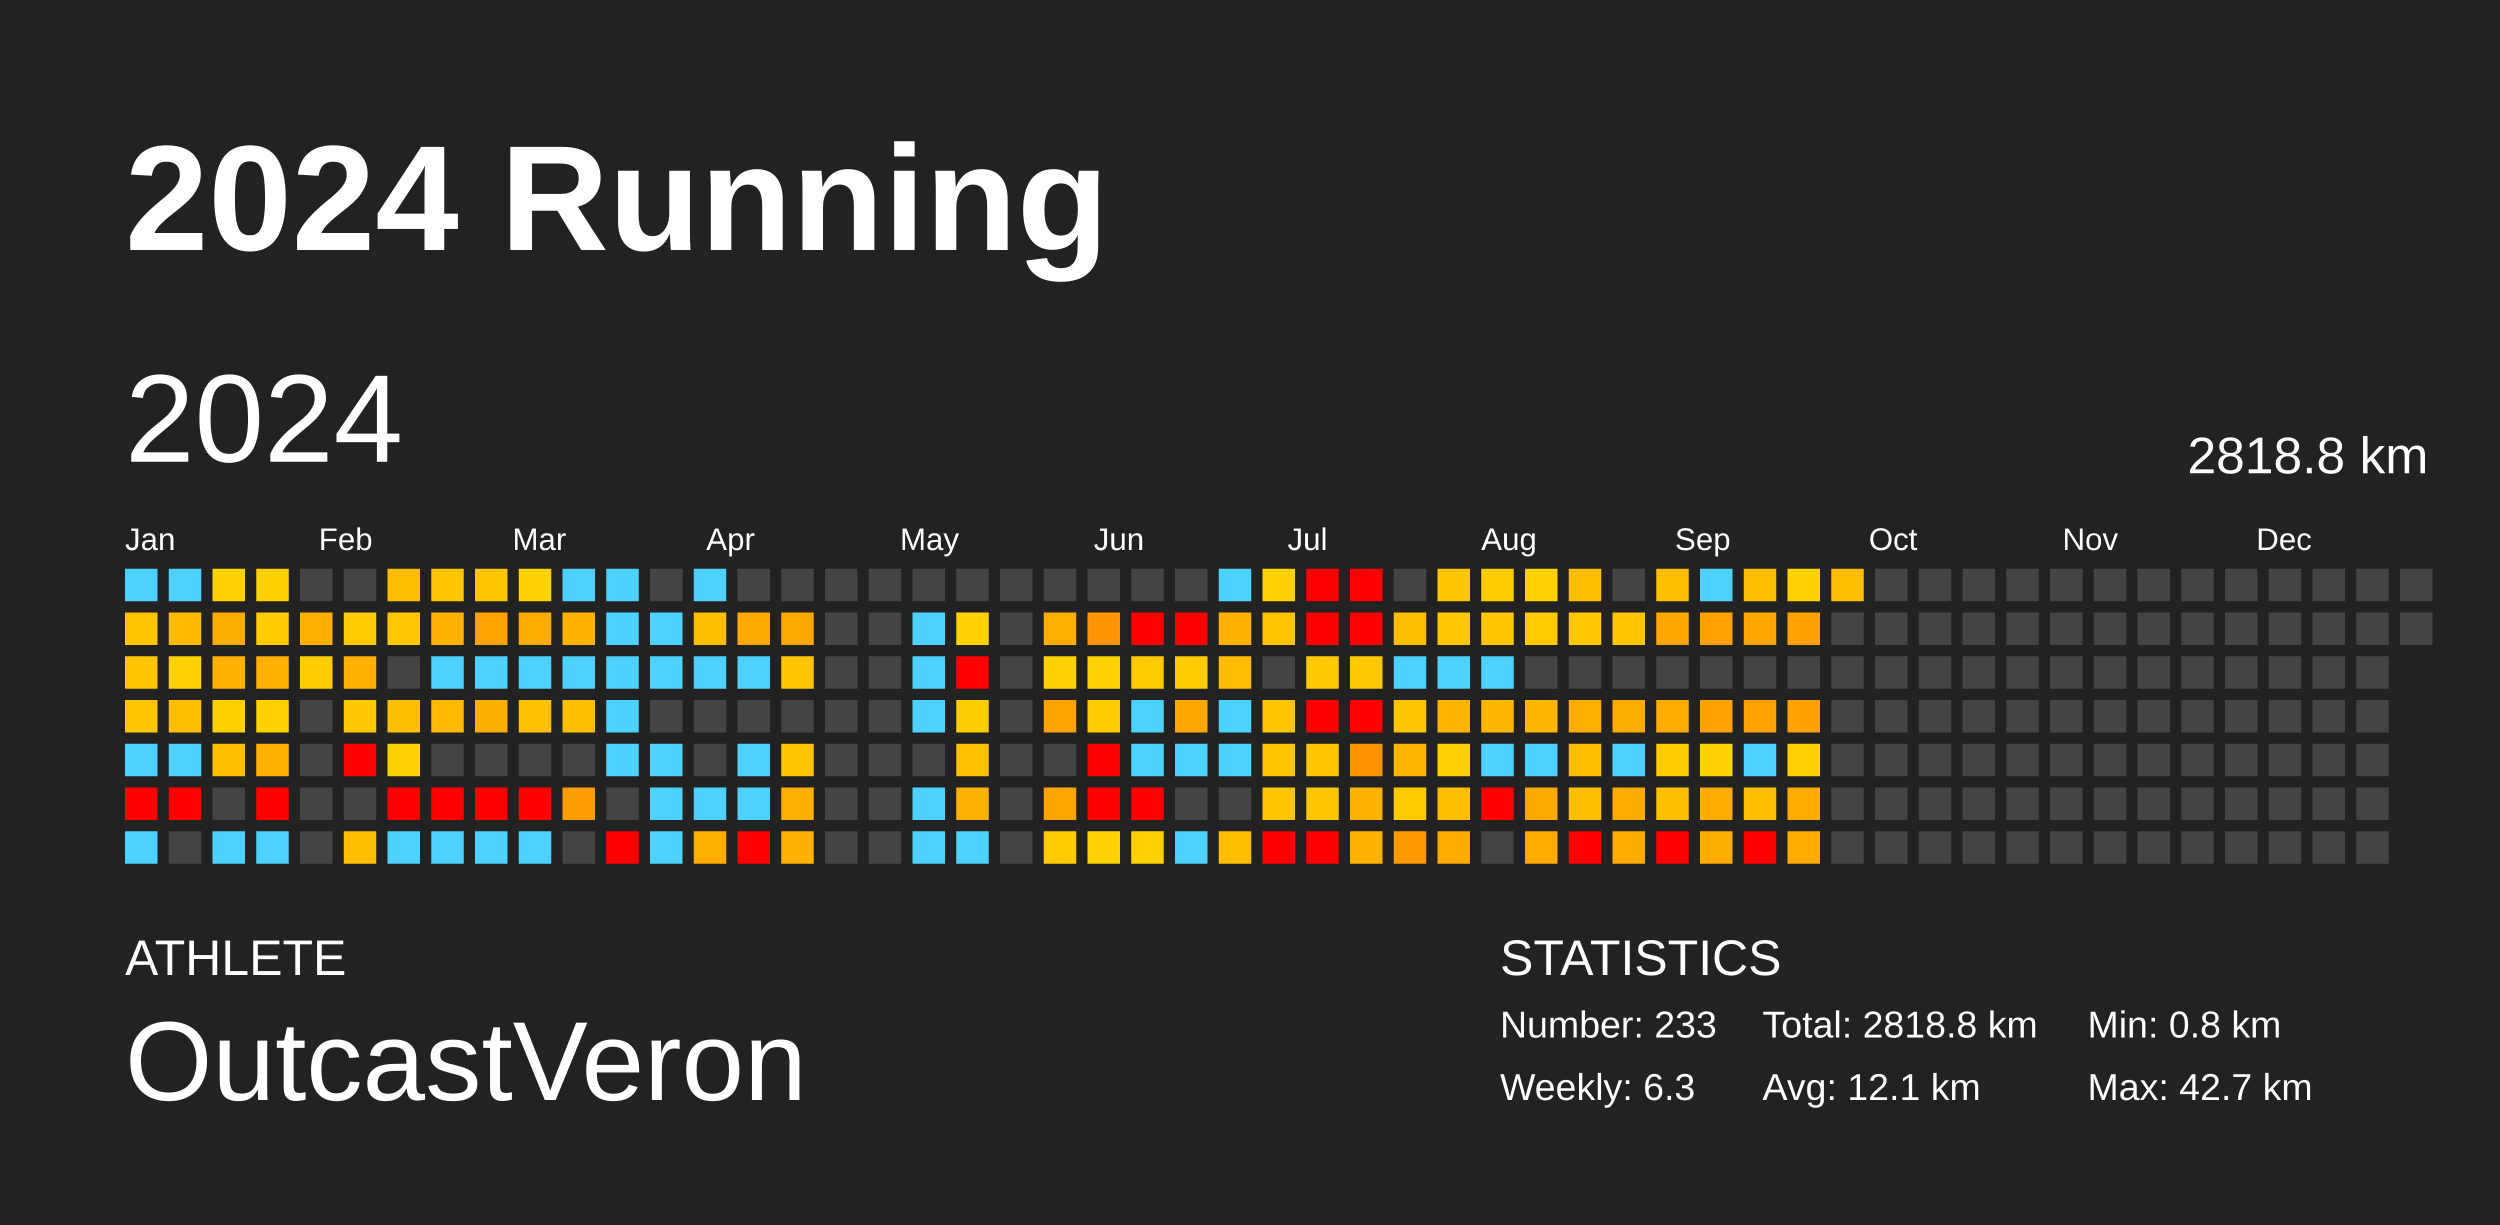
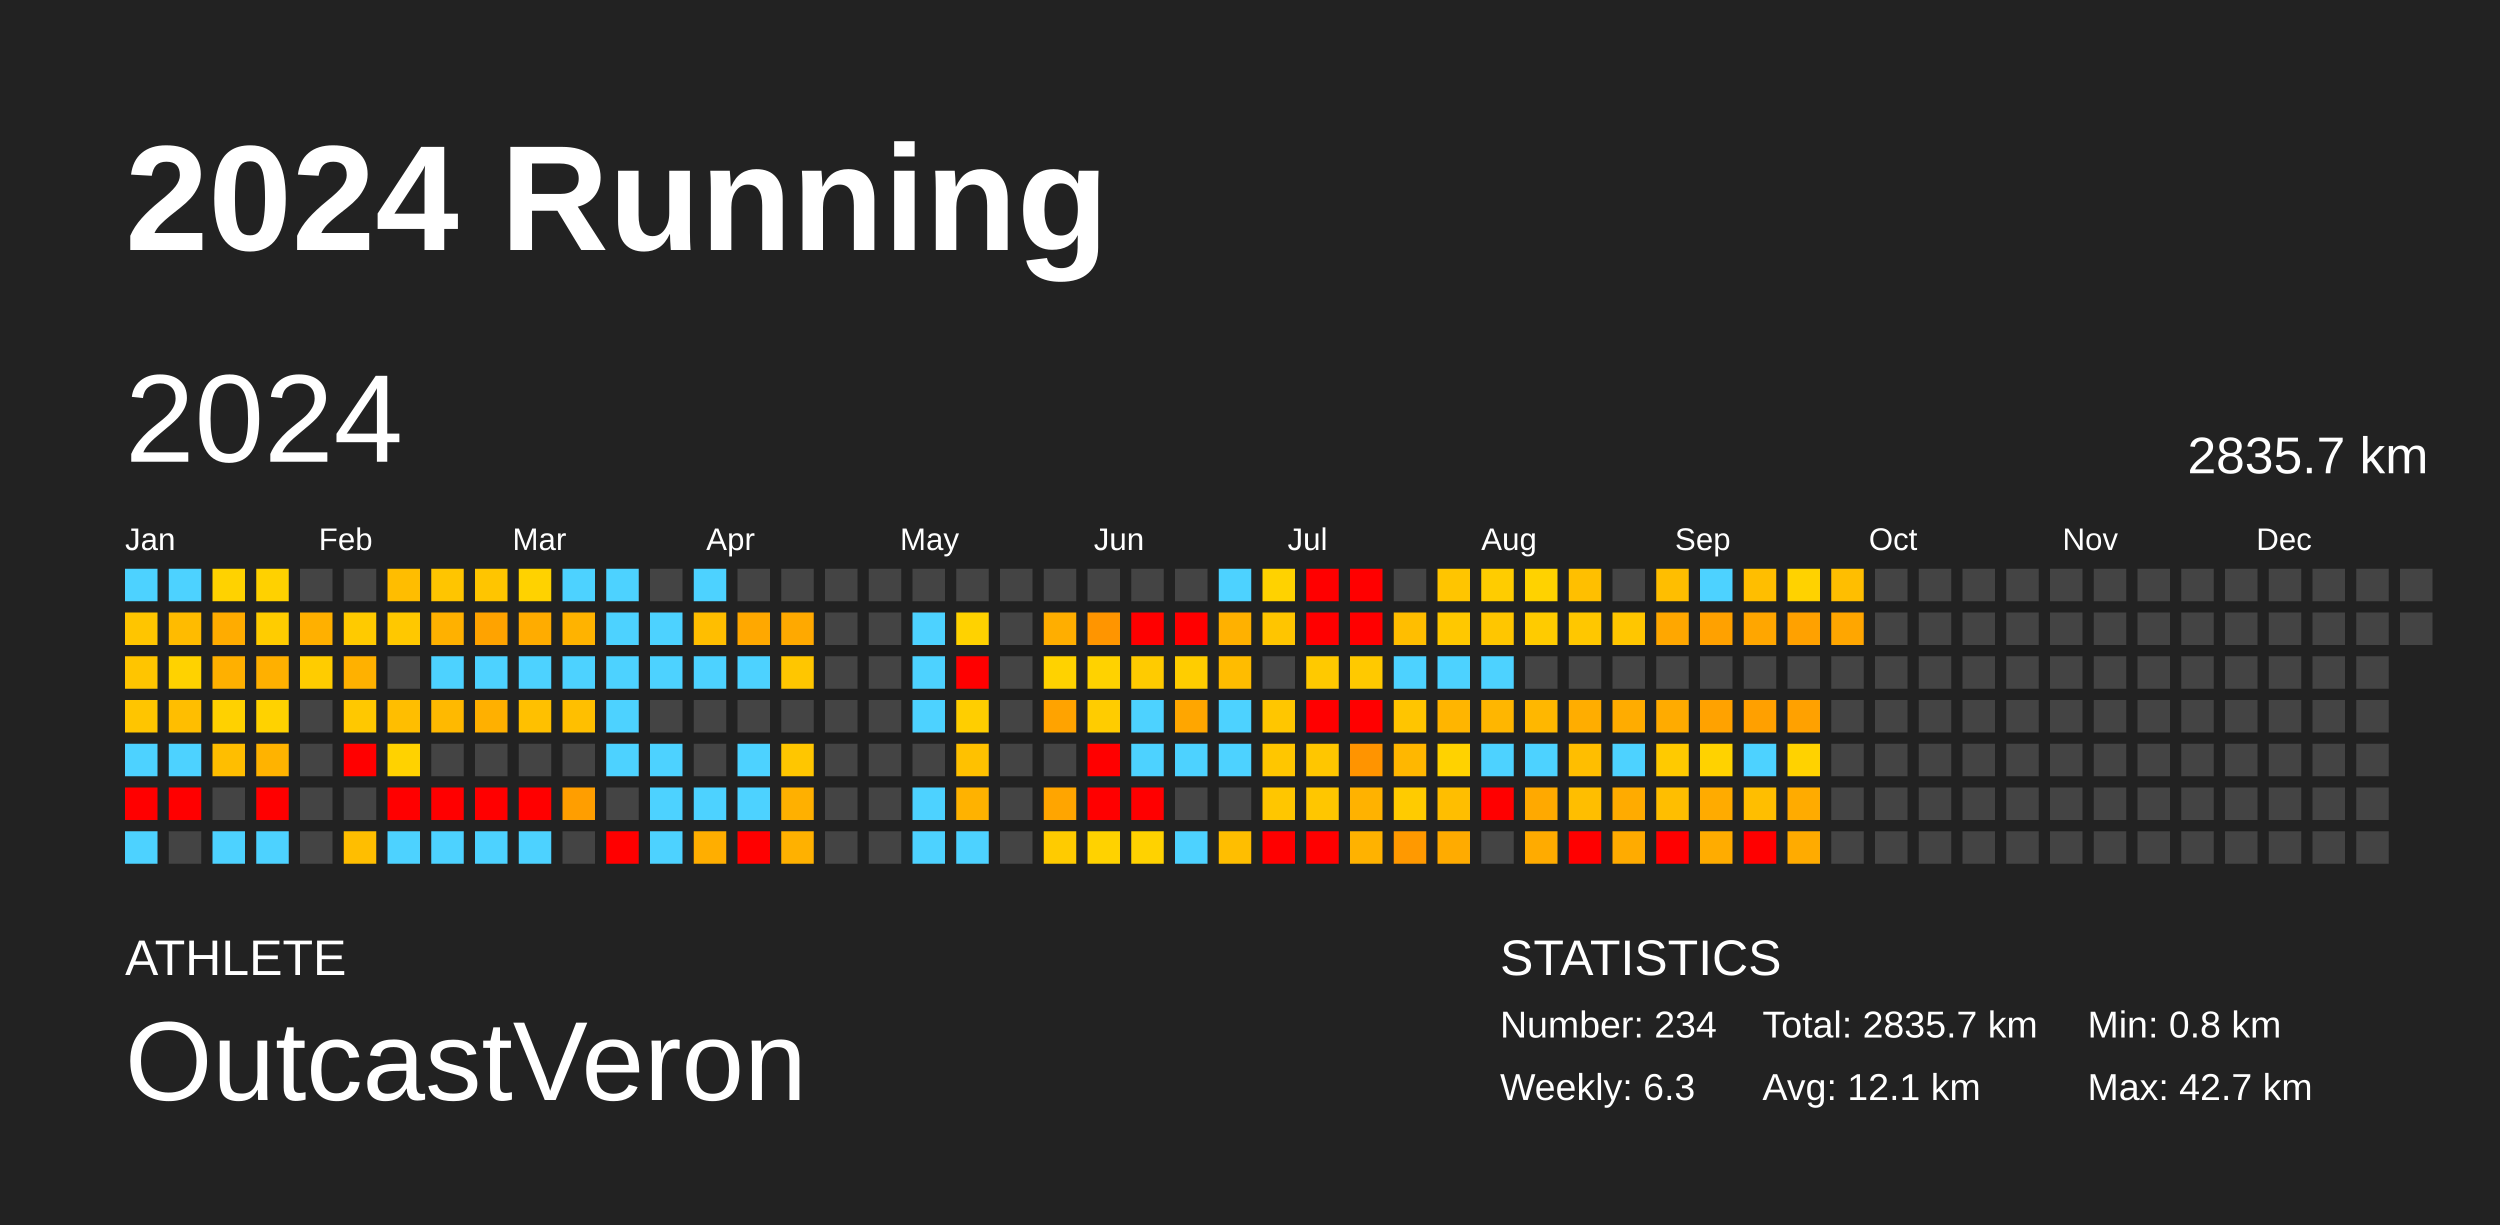
<svg xmlns="http://www.w3.org/2000/svg" baseProfile="full" height="98mm" version="1.1" viewBox="0,0,200,98" width="200mm">
  <defs />
  <rect fill="#222222" height="98" width="200" x="0" y="0" />
  <text fill="#FFFFFF" style="font-size:12px; font-family:Arial; font-weight:bold;" x="10" y="20">2024 Running</text>
  <text fill="#FFFFFF" style="font-size:4px; font-family:Arial" x="10" y="78">ATHLETE</text>
  <text fill="#FFFFFF" style="font-size:9px; font-family:Arial" x="10" y="88">OutcastVeron</text>
  <text fill="#FFFFFF" style="font-size:4px; font-family:Arial" x="120" y="78">STATISTICS</text>
-   <text fill="#FFFFFF" style="font-size:3px; font-family:Arial" x="120" y="83">Number: 233</text>
+   <text fill="#FFFFFF" style="font-size:3px; font-family:Arial" x="120" y="83">Number: 234</text>
  <text fill="#FFFFFF" style="font-size:3px; font-family:Arial" x="120" y="88">Weekly: 6.3</text>
-   <text fill="#FFFFFF" style="font-size:3px; font-family:Arial" x="141" y="83">Total: 2818.8 km</text>
+   <text fill="#FFFFFF" style="font-size:3px; font-family:Arial" x="141" y="83">Total: 2835.7 km</text>
  <text fill="#FFFFFF" style="font-size:3px; font-family:Arial" x="141" y="88">Avg: 12.1 km</text>
  <text fill="#FFFFFF" style="font-size:3px; font-family:Arial" x="167" y="83">Min: 0.8 km</text>
  <text fill="#FFFFFF" style="font-size:3px; font-family:Arial" x="167" y="88">Max: 42.7 km</text>
  <text dominant-baseline="hanging" fill="#FFFFFF" style="font-size:10.0px; font-family:Arial;" x="10" y="30">2024</text>
-   <text dominant-baseline="hanging" fill="#FFFFFF" style="font-size:4.125px; font-family:Arial;" x="175" y="35">2818.8 km</text>
+   <text dominant-baseline="hanging" fill="#FFFFFF" style="font-size:4.125px; font-family:Arial;" x="175" y="35">2835.7 km</text>
  <text fill="#FFFFFF" style="font-size:2.5px; font-family:Arial" x="10.0" y="44">Jan</text>
  <text fill="#FFFFFF" style="font-size:2.5px; font-family:Arial" x="25.5" y="44">Feb</text>
  <text fill="#FFFFFF" style="font-size:2.5px; font-family:Arial" x="41.0" y="44">Mar</text>
  <text fill="#FFFFFF" style="font-size:2.5px; font-family:Arial" x="56.5" y="44">Apr</text>
  <text fill="#FFFFFF" style="font-size:2.5px; font-family:Arial" x="72.0" y="44">May</text>
  <text fill="#FFFFFF" style="font-size:2.5px; font-family:Arial" x="87.5" y="44">Jun</text>
  <text fill="#FFFFFF" style="font-size:2.5px; font-family:Arial" x="103.0" y="44">Jul</text>
  <text fill="#FFFFFF" style="font-size:2.5px; font-family:Arial" x="118.5" y="44">Aug</text>
  <text fill="#FFFFFF" style="font-size:2.5px; font-family:Arial" x="134.0" y="44">Sep</text>
  <text fill="#FFFFFF" style="font-size:2.5px; font-family:Arial" x="149.5" y="44">Oct</text>
  <text fill="#FFFFFF" style="font-size:2.5px; font-family:Arial" x="165.0" y="44">Nov</text>
  <text fill="#FFFFFF" style="font-size:2.5px; font-family:Arial" x="180.5" y="44">Dec</text>
  <rect fill="#4dd2ff" height="2.6" width="2.6" x="10.0" y="45.5" />
  <rect fill="#ffc500" height="2.6" width="2.6" x="10.0" y="49.0" />
  <rect fill="#ffc500" height="2.6" width="2.6" x="10.0" y="52.5" />
  <rect fill="#ffc500" height="2.6" width="2.6" x="10.0" y="56.0" />
  <rect fill="#4dd2ff" height="2.6" width="2.6" x="10.0" y="59.5" />
  <rect fill="red" height="2.6" width="2.6" x="10.0" y="63.0" />
  <rect fill="#4dd2ff" height="2.6" width="2.6" x="10.0" y="66.5" />
  <rect fill="#4dd2ff" height="2.6" width="2.6" x="13.5" y="45.5" />
  <rect fill="#ffbb00" height="2.6" width="2.6" x="13.5" y="49.0" />
  <rect fill="#ffd200" height="2.6" width="2.6" x="13.5" y="52.5" />
  <rect fill="#ffbe00" height="2.6" width="2.6" x="13.5" y="56.0" />
  <rect fill="#4dd2ff" height="2.6" width="2.6" x="13.5" y="59.5" />
  <rect fill="red" height="2.6" width="2.6" x="13.5" y="63.0" />
  <rect fill="#444444" height="2.6" width="2.6" x="13.5" y="66.5" />
  <rect fill="#ffd200" height="2.6" width="2.6" x="17.0" y="45.5" />
  <rect fill="#ffac00" height="2.6" width="2.6" x="17.0" y="49.0" />
  <rect fill="#ffb000" height="2.6" width="2.6" x="17.0" y="52.5" />
  <rect fill="#ffd100" height="2.6" width="2.6" x="17.0" y="56.0" />
  <rect fill="#ffbe00" height="2.6" width="2.6" x="17.0" y="59.5" />
  <rect fill="#444444" height="2.6" width="2.6" x="17.0" y="63.0" />
  <rect fill="#4dd2ff" height="2.6" width="2.6" x="17.0" y="66.5" />
  <rect fill="#ffd100" height="2.6" width="2.6" x="20.5" y="45.5" />
  <rect fill="#ffcc00" height="2.6" width="2.6" x="20.5" y="49.0" />
  <rect fill="#ffb000" height="2.6" width="2.6" x="20.5" y="52.5" />
  <rect fill="#ffd200" height="2.6" width="2.6" x="20.5" y="56.0" />
  <rect fill="#ffb300" height="2.6" width="2.6" x="20.5" y="59.5" />
  <rect fill="red" height="2.6" width="2.6" x="20.5" y="63.0" />
  <rect fill="#4dd2ff" height="2.6" width="2.6" x="20.5" y="66.5" />
  <rect fill="#444444" height="2.6" width="2.6" x="24.0" y="45.5" />
  <rect fill="#ffb000" height="2.6" width="2.6" x="24.0" y="49.0" />
  <rect fill="#ffcc00" height="2.6" width="2.6" x="24.0" y="52.5" />
  <rect fill="#444444" height="2.6" width="2.6" x="24.0" y="56.0" />
  <rect fill="#444444" height="2.6" width="2.6" x="24.0" y="59.5" />
  <rect fill="#444444" height="2.6" width="2.6" x="24.0" y="63.0" />
  <rect fill="#444444" height="2.6" width="2.6" x="24.0" y="66.5" />
  <rect fill="#444444" height="2.6" width="2.6" x="27.5" y="45.5" />
  <rect fill="#ffca00" height="2.6" width="2.6" x="27.5" y="49.0" />
  <rect fill="#ffb100" height="2.6" width="2.6" x="27.5" y="52.5" />
  <rect fill="#ffc800" height="2.6" width="2.6" x="27.5" y="56.0" />
  <rect fill="red" height="2.6" width="2.6" x="27.5" y="59.5" />
  <rect fill="#444444" height="2.6" width="2.6" x="27.5" y="63.0" />
  <rect fill="#ffbe00" height="2.6" width="2.6" x="27.5" y="66.5" />
  <rect fill="#ffbd00" height="2.6" width="2.6" x="31.0" y="45.5" />
  <rect fill="#ffc800" height="2.6" width="2.6" x="31.0" y="49.0" />
  <rect fill="#444444" height="2.6" width="2.6" x="31.0" y="52.5" />
  <rect fill="#ffbe00" height="2.6" width="2.6" x="31.0" y="56.0" />
  <rect fill="#ffd200" height="2.6" width="2.6" x="31.0" y="59.5" />
  <rect fill="red" height="2.6" width="2.6" x="31.0" y="63.0" />
  <rect fill="#4dd2ff" height="2.6" width="2.6" x="31.0" y="66.5" />
  <rect fill="#ffc500" height="2.6" width="2.6" x="34.5" y="45.5" />
  <rect fill="#ffb100" height="2.6" width="2.6" x="34.5" y="49.0" />
  <rect fill="#4dd2ff" height="2.6" width="2.6" x="34.5" y="52.5" />
  <rect fill="#ffb900" height="2.6" width="2.6" x="34.5" y="56.0" />
  <rect fill="#444444" height="2.6" width="2.6" x="34.5" y="59.5" />
  <rect fill="red" height="2.6" width="2.6" x="34.5" y="63.0" />
  <rect fill="#4dd2ff" height="2.6" width="2.6" x="34.5" y="66.5" />
  <rect fill="#ffc500" height="2.6" width="2.6" x="38.0" y="45.5" />
  <rect fill="#ffa300" height="2.6" width="2.6" x="38.0" y="49.0" />
  <rect fill="#4dd2ff" height="2.6" width="2.6" x="38.0" y="52.5" />
  <rect fill="#ffb000" height="2.6" width="2.6" x="38.0" y="56.0" />
  <rect fill="#444444" height="2.6" width="2.6" x="38.0" y="59.5" />
  <rect fill="red" height="2.6" width="2.6" x="38.0" y="63.0" />
  <rect fill="#4dd2ff" height="2.6" width="2.6" x="38.0" y="66.5" />
  <rect fill="#ffd200" height="2.6" width="2.6" x="41.5" y="45.5" />
  <rect fill="#ffac00" height="2.6" width="2.6" x="41.5" y="49.0" />
  <rect fill="#4dd2ff" height="2.6" width="2.6" x="41.5" y="52.5" />
  <rect fill="#ffc000" height="2.6" width="2.6" x="41.5" y="56.0" />
  <rect fill="#444444" height="2.6" width="2.6" x="41.5" y="59.5" />
  <rect fill="red" height="2.6" width="2.6" x="41.5" y="63.0" />
  <rect fill="#4dd2ff" height="2.6" width="2.6" x="41.5" y="66.5" />
  <rect fill="#4dd2ff" height="2.6" width="2.6" x="45.0" y="45.5" />
  <rect fill="#ffb300" height="2.6" width="2.6" x="45.0" y="49.0" />
  <rect fill="#4dd2ff" height="2.6" width="2.6" x="45.0" y="52.5" />
  <rect fill="#ffbf00" height="2.6" width="2.6" x="45.0" y="56.0" />
  <rect fill="#444444" height="2.6" width="2.6" x="45.0" y="59.5" />
  <rect fill="#ff9e00" height="2.6" width="2.6" x="45.0" y="63.0" />
  <rect fill="#444444" height="2.6" width="2.6" x="45.0" y="66.5" />
  <rect fill="#4dd2ff" height="2.6" width="2.6" x="48.5" y="45.5" />
  <rect fill="#4dd2ff" height="2.6" width="2.6" x="48.5" y="49.0" />
  <rect fill="#4dd2ff" height="2.6" width="2.6" x="48.5" y="52.5" />
  <rect fill="#4dd2ff" height="2.6" width="2.6" x="48.5" y="56.0" />
  <rect fill="#4dd2ff" height="2.6" width="2.6" x="48.5" y="59.5" />
  <rect fill="#444444" height="2.6" width="2.6" x="48.5" y="63.0" />
  <rect fill="red" height="2.6" width="2.6" x="48.5" y="66.5" />
  <rect fill="#444444" height="2.6" width="2.6" x="52.0" y="45.5" />
  <rect fill="#4dd2ff" height="2.6" width="2.6" x="52.0" y="49.0" />
  <rect fill="#4dd2ff" height="2.6" width="2.6" x="52.0" y="52.5" />
  <rect fill="#444444" height="2.6" width="2.6" x="52.0" y="56.0" />
  <rect fill="#4dd2ff" height="2.6" width="2.6" x="52.0" y="59.5" />
  <rect fill="#4dd2ff" height="2.6" width="2.6" x="52.0" y="63.0" />
  <rect fill="#4dd2ff" height="2.6" width="2.6" x="52.0" y="66.5" />
  <rect fill="#4dd2ff" height="2.6" width="2.6" x="55.5" y="45.5" />
  <rect fill="#ffbe00" height="2.6" width="2.6" x="55.5" y="49.0" />
  <rect fill="#4dd2ff" height="2.6" width="2.6" x="55.5" y="52.5" />
  <rect fill="#444444" height="2.6" width="2.6" x="55.5" y="56.0" />
  <rect fill="#444444" height="2.6" width="2.6" x="55.5" y="59.5" />
  <rect fill="#4dd2ff" height="2.6" width="2.6" x="55.5" y="63.0" />
  <rect fill="#ffae00" height="2.6" width="2.6" x="55.5" y="66.5" />
  <rect fill="#444444" height="2.6" width="2.6" x="59.0" y="45.5" />
  <rect fill="#ffa800" height="2.6" width="2.6" x="59.0" y="49.0" />
  <rect fill="#4dd2ff" height="2.6" width="2.6" x="59.0" y="52.5" />
  <rect fill="#444444" height="2.6" width="2.6" x="59.0" y="56.0" />
  <rect fill="#4dd2ff" height="2.6" width="2.6" x="59.0" y="59.5" />
  <rect fill="#4dd2ff" height="2.6" width="2.6" x="59.0" y="63.0" />
  <rect fill="red" height="2.6" width="2.6" x="59.0" y="66.5" />
  <rect fill="#444444" height="2.6" width="2.6" x="62.5" y="45.5" />
  <rect fill="#ffa900" height="2.6" width="2.6" x="62.5" y="49.0" />
  <rect fill="#ffc600" height="2.6" width="2.6" x="62.5" y="52.5" />
  <rect fill="#444444" height="2.6" width="2.6" x="62.5" y="56.0" />
  <rect fill="#ffc600" height="2.6" width="2.6" x="62.5" y="59.5" />
  <rect fill="#ffb000" height="2.6" width="2.6" x="62.5" y="63.0" />
  <rect fill="#ffb100" height="2.6" width="2.6" x="62.5" y="66.5" />
  <rect fill="#444444" height="2.6" width="2.6" x="66.0" y="45.5" />
  <rect fill="#444444" height="2.6" width="2.6" x="66.0" y="49.0" />
  <rect fill="#444444" height="2.6" width="2.6" x="66.0" y="52.5" />
  <rect fill="#444444" height="2.6" width="2.6" x="66.0" y="56.0" />
  <rect fill="#444444" height="2.6" width="2.6" x="66.0" y="59.5" />
  <rect fill="#444444" height="2.6" width="2.6" x="66.0" y="63.0" />
  <rect fill="#444444" height="2.6" width="2.6" x="66.0" y="66.5" />
  <rect fill="#444444" height="2.6" width="2.6" x="69.5" y="45.5" />
  <rect fill="#444444" height="2.6" width="2.6" x="69.5" y="49.0" />
  <rect fill="#444444" height="2.6" width="2.6" x="69.5" y="52.5" />
  <rect fill="#444444" height="2.6" width="2.6" x="69.5" y="56.0" />
  <rect fill="#444444" height="2.6" width="2.6" x="69.5" y="59.5" />
  <rect fill="#444444" height="2.6" width="2.6" x="69.5" y="63.0" />
  <rect fill="#444444" height="2.6" width="2.6" x="69.5" y="66.5" />
  <rect fill="#444444" height="2.6" width="2.6" x="73.0" y="45.5" />
  <rect fill="#4dd2ff" height="2.6" width="2.6" x="73.0" y="49.0" />
  <rect fill="#4dd2ff" height="2.6" width="2.6" x="73.0" y="52.5" />
  <rect fill="#4dd2ff" height="2.6" width="2.6" x="73.0" y="56.0" />
  <rect fill="#444444" height="2.6" width="2.6" x="73.0" y="59.5" />
  <rect fill="#4dd2ff" height="2.6" width="2.6" x="73.0" y="63.0" />
  <rect fill="#4dd2ff" height="2.6" width="2.6" x="73.0" y="66.5" />
  <rect fill="#444444" height="2.6" width="2.6" x="76.5" y="45.5" />
  <rect fill="#ffd200" height="2.6" width="2.6" x="76.5" y="49.0" />
  <rect fill="red" height="2.6" width="2.6" x="76.5" y="52.5" />
  <rect fill="#ffce00" height="2.6" width="2.6" x="76.5" y="56.0" />
  <rect fill="#ffc100" height="2.6" width="2.6" x="76.5" y="59.5" />
  <rect fill="#ffb200" height="2.6" width="2.6" x="76.5" y="63.0" />
  <rect fill="#4dd2ff" height="2.6" width="2.6" x="76.5" y="66.5" />
  <rect fill="#444444" height="2.6" width="2.6" x="80.0" y="45.5" />
  <rect fill="#444444" height="2.6" width="2.6" x="80.0" y="49.0" />
  <rect fill="#444444" height="2.6" width="2.6" x="80.0" y="52.5" />
  <rect fill="#444444" height="2.6" width="2.6" x="80.0" y="56.0" />
  <rect fill="#444444" height="2.6" width="2.6" x="80.0" y="59.5" />
  <rect fill="#444444" height="2.6" width="2.6" x="80.0" y="63.0" />
  <rect fill="#444444" height="2.6" width="2.6" x="80.0" y="66.5" />
  <rect fill="#444444" height="2.6" width="2.6" x="83.5" y="45.5" />
  <rect fill="#ffae00" height="2.6" width="2.6" x="83.5" y="49.0" />
  <rect fill="#ffd200" height="2.6" width="2.6" x="83.5" y="52.5" />
  <rect fill="#ffa300" height="2.6" width="2.6" x="83.5" y="56.0" />
  <rect fill="#444444" height="2.6" width="2.6" x="83.5" y="59.5" />
  <rect fill="#ffa500" height="2.6" width="2.6" x="83.5" y="63.0" />
  <rect fill="#ffcb00" height="2.6" width="2.6" x="83.5" y="66.5" />
  <rect fill="#444444" height="2.6" width="2.6" x="87.0" y="45.5" />
  <rect fill="#ff9500" height="2.6" width="2.6" x="87.0" y="49.0" />
  <rect fill="#ffd200" height="2.6" width="2.6" x="87.0" y="52.5" />
  <rect fill="#ffcc00" height="2.6" width="2.6" x="87.0" y="56.0" />
  <rect fill="red" height="2.6" width="2.6" x="87.0" y="59.5" />
  <rect fill="red" height="2.6" width="2.6" x="87.0" y="63.0" />
  <rect fill="#ffd200" height="2.6" width="2.6" x="87.0" y="66.5" />
  <rect fill="#444444" height="2.6" width="2.6" x="90.5" y="45.5" />
  <rect fill="red" height="2.6" width="2.6" x="90.5" y="49.0" />
  <rect fill="#ffcb00" height="2.6" width="2.6" x="90.5" y="52.5" />
  <rect fill="#4dd2ff" height="2.6" width="2.6" x="90.5" y="56.0" />
  <rect fill="#4dd2ff" height="2.6" width="2.6" x="90.5" y="59.5" />
  <rect fill="red" height="2.6" width="2.6" x="90.5" y="63.0" />
  <rect fill="#ffd200" height="2.6" width="2.6" x="90.5" y="66.5" />
  <rect fill="#444444" height="2.6" width="2.6" x="94.0" y="45.5" />
  <rect fill="red" height="2.6" width="2.6" x="94.0" y="49.0" />
  <rect fill="#ffcd00" height="2.6" width="2.6" x="94.0" y="52.5" />
  <rect fill="#ffa600" height="2.6" width="2.6" x="94.0" y="56.0" />
  <rect fill="#4dd2ff" height="2.6" width="2.6" x="94.0" y="59.5" />
  <rect fill="#444444" height="2.6" width="2.6" x="94.0" y="63.0" />
  <rect fill="#4dd2ff" height="2.6" width="2.6" x="94.0" y="66.5" />
  <rect fill="#4dd2ff" height="2.6" width="2.6" x="97.5" y="45.5" />
  <rect fill="#ffb100" height="2.6" width="2.6" x="97.5" y="49.0" />
  <rect fill="#ffbc00" height="2.6" width="2.6" x="97.5" y="52.5" />
  <rect fill="#4dd2ff" height="2.6" width="2.6" x="97.5" y="56.0" />
  <rect fill="#4dd2ff" height="2.6" width="2.6" x="97.5" y="59.5" />
  <rect fill="#444444" height="2.6" width="2.6" x="97.5" y="63.0" />
  <rect fill="#ffbe00" height="2.6" width="2.6" x="97.5" y="66.5" />
  <rect fill="#ffd200" height="2.6" width="2.6" x="101.0" y="45.5" />
  <rect fill="#ffc500" height="2.6" width="2.6" x="101.0" y="49.0" />
  <rect fill="#444444" height="2.6" width="2.6" x="101.0" y="52.5" />
  <rect fill="#ffc600" height="2.6" width="2.6" x="101.0" y="56.0" />
  <rect fill="#ffc600" height="2.6" width="2.6" x="101.0" y="59.5" />
  <rect fill="#ffc600" height="2.6" width="2.6" x="101.0" y="63.0" />
  <rect fill="red" height="2.6" width="2.6" x="101.0" y="66.5" />
  <rect fill="red" height="2.6" width="2.6" x="104.5" y="45.5" />
  <rect fill="red" height="2.6" width="2.6" x="104.5" y="49.0" />
  <rect fill="#ffc900" height="2.6" width="2.6" x="104.5" y="52.5" />
  <rect fill="red" height="2.6" width="2.6" x="104.5" y="56.0" />
  <rect fill="#ffc600" height="2.6" width="2.6" x="104.5" y="59.5" />
  <rect fill="#ffc600" height="2.6" width="2.6" x="104.5" y="63.0" />
  <rect fill="red" height="2.6" width="2.6" x="104.5" y="66.5" />
  <rect fill="red" height="2.6" width="2.6" x="108.0" y="45.5" />
  <rect fill="red" height="2.6" width="2.6" x="108.0" y="49.0" />
  <rect fill="#ffc900" height="2.6" width="2.6" x="108.0" y="52.5" />
  <rect fill="red" height="2.6" width="2.6" x="108.0" y="56.0" />
  <rect fill="#ff9400" height="2.6" width="2.6" x="108.0" y="59.5" />
  <rect fill="#ffb200" height="2.6" width="2.6" x="108.0" y="63.0" />
  <rect fill="#ffb200" height="2.6" width="2.6" x="108.0" y="66.5" />
  <rect fill="#444444" height="2.6" width="2.6" x="111.5" y="45.5" />
  <rect fill="#ffbe00" height="2.6" width="2.6" x="111.5" y="49.0" />
  <rect fill="#4dd2ff" height="2.6" width="2.6" x="111.5" y="52.5" />
  <rect fill="#ffc500" height="2.6" width="2.6" x="111.5" y="56.0" />
  <rect fill="#ffb700" height="2.6" width="2.6" x="111.5" y="59.5" />
  <rect fill="#ffcb00" height="2.6" width="2.6" x="111.5" y="63.0" />
  <rect fill="#ff9900" height="2.6" width="2.6" x="111.5" y="66.5" />
  <rect fill="#ffc500" height="2.6" width="2.6" x="115.0" y="45.5" />
  <rect fill="#ffc800" height="2.6" width="2.6" x="115.0" y="49.0" />
  <rect fill="#4dd2ff" height="2.6" width="2.6" x="115.0" y="52.5" />
  <rect fill="#ffb500" height="2.6" width="2.6" x="115.0" y="56.0" />
  <rect fill="#ffd200" height="2.6" width="2.6" x="115.0" y="59.5" />
  <rect fill="#ffbe00" height="2.6" width="2.6" x="115.0" y="63.0" />
  <rect fill="#ffab00" height="2.6" width="2.6" x="115.0" y="66.5" />
  <rect fill="#ffcc00" height="2.6" width="2.6" x="118.5" y="45.5" />
  <rect fill="#ffc600" height="2.6" width="2.6" x="118.5" y="49.0" />
  <rect fill="#4dd2ff" height="2.6" width="2.6" x="118.5" y="52.5" />
  <rect fill="#ffb600" height="2.6" width="2.6" x="118.5" y="56.0" />
  <rect fill="#4dd2ff" height="2.6" width="2.6" x="118.5" y="59.5" />
  <rect fill="red" height="2.6" width="2.6" x="118.5" y="63.0" />
  <rect fill="#444444" height="2.6" width="2.6" x="118.5" y="66.5" />
  <rect fill="#ffd200" height="2.6" width="2.6" x="122.0" y="45.5" />
  <rect fill="#ffcb00" height="2.6" width="2.6" x="122.0" y="49.0" />
  <rect fill="#444444" height="2.6" width="2.6" x="122.0" y="52.5" />
  <rect fill="#ffb700" height="2.6" width="2.6" x="122.0" y="56.0" />
  <rect fill="#4dd2ff" height="2.6" width="2.6" x="122.0" y="59.5" />
  <rect fill="#ffa900" height="2.6" width="2.6" x="122.0" y="63.0" />
  <rect fill="#ffab00" height="2.6" width="2.6" x="122.0" y="66.5" />
  <rect fill="#ffbf00" height="2.6" width="2.6" x="125.5" y="45.5" />
  <rect fill="#ffc700" height="2.6" width="2.6" x="125.5" y="49.0" />
  <rect fill="#444444" height="2.6" width="2.6" x="125.5" y="52.5" />
  <rect fill="#ffad00" height="2.6" width="2.6" x="125.5" y="56.0" />
  <rect fill="#ffbe00" height="2.6" width="2.6" x="125.5" y="59.5" />
  <rect fill="#ffbe00" height="2.6" width="2.6" x="125.5" y="63.0" />
  <rect fill="red" height="2.6" width="2.6" x="125.5" y="66.5" />
  <rect fill="#444444" height="2.6" width="2.6" x="129.0" y="45.5" />
  <rect fill="#ffc600" height="2.6" width="2.6" x="129.0" y="49.0" />
  <rect fill="#444444" height="2.6" width="2.6" x="129.0" y="52.5" />
  <rect fill="#ffac00" height="2.6" width="2.6" x="129.0" y="56.0" />
  <rect fill="#4dd2ff" height="2.6" width="2.6" x="129.0" y="59.5" />
  <rect fill="#ffab00" height="2.6" width="2.6" x="129.0" y="63.0" />
  <rect fill="#ffab00" height="2.6" width="2.6" x="129.0" y="66.5" />
  <rect fill="#ffbe00" height="2.6" width="2.6" x="132.5" y="45.5" />
  <rect fill="#ffa700" height="2.6" width="2.6" x="132.5" y="49.0" />
  <rect fill="#444444" height="2.6" width="2.6" x="132.5" y="52.5" />
  <rect fill="#ffab00" height="2.6" width="2.6" x="132.5" y="56.0" />
  <rect fill="#ffca00" height="2.6" width="2.6" x="132.5" y="59.5" />
  <rect fill="#ffbe00" height="2.6" width="2.6" x="132.5" y="63.0" />
  <rect fill="red" height="2.6" width="2.6" x="132.5" y="66.5" />
  <rect fill="#4dd2ff" height="2.6" width="2.6" x="136.0" y="45.5" />
  <rect fill="#ffa100" height="2.6" width="2.6" x="136.0" y="49.0" />
  <rect fill="#444444" height="2.6" width="2.6" x="136.0" y="52.5" />
  <rect fill="#ffa200" height="2.6" width="2.6" x="136.0" y="56.0" />
  <rect fill="#ffd200" height="2.6" width="2.6" x="136.0" y="59.5" />
  <rect fill="#ffab00" height="2.6" width="2.6" x="136.0" y="63.0" />
  <rect fill="#ffac00" height="2.6" width="2.6" x="136.0" y="66.5" />
  <rect fill="#ffbe00" height="2.6" width="2.6" x="139.5" y="45.5" />
  <rect fill="#ffa600" height="2.6" width="2.6" x="139.5" y="49.0" />
  <rect fill="#444444" height="2.6" width="2.6" x="139.5" y="52.5" />
  <rect fill="#ffa000" height="2.6" width="2.6" x="139.5" y="56.0" />
  <rect fill="#4dd2ff" height="2.6" width="2.6" x="139.5" y="59.5" />
  <rect fill="#ffbe00" height="2.6" width="2.6" x="139.5" y="63.0" />
  <rect fill="red" height="2.6" width="2.6" x="139.5" y="66.5" />
  <rect fill="#ffd200" height="2.6" width="2.6" x="143.0" y="45.5" />
  <rect fill="#ffa100" height="2.6" width="2.6" x="143.0" y="49.0" />
  <rect fill="#444444" height="2.6" width="2.6" x="143.0" y="52.5" />
  <rect fill="#ffa100" height="2.6" width="2.6" x="143.0" y="56.0" />
  <rect fill="#ffd200" height="2.6" width="2.6" x="143.0" y="59.5" />
  <rect fill="#ffab00" height="2.6" width="2.6" x="143.0" y="63.0" />
  <rect fill="#ffab00" height="2.6" width="2.6" x="143.0" y="66.5" />
  <rect fill="#ffbe00" height="2.6" width="2.6" x="146.5" y="45.5" />
-   <rect fill="#444444" height="2.6" width="2.6" x="146.5" y="49.0" />
+   <rect fill="#ffa600" height="2.6" width="2.6" x="146.5" y="49.0" />
  <rect fill="#444444" height="2.6" width="2.6" x="146.5" y="52.5" />
  <rect fill="#444444" height="2.6" width="2.6" x="146.5" y="56.0" />
  <rect fill="#444444" height="2.6" width="2.6" x="146.5" y="59.5" />
  <rect fill="#444444" height="2.6" width="2.6" x="146.5" y="63.0" />
  <rect fill="#444444" height="2.6" width="2.6" x="146.5" y="66.5" />
  <rect fill="#444444" height="2.6" width="2.6" x="150.0" y="45.5" />
  <rect fill="#444444" height="2.6" width="2.6" x="150.0" y="49.0" />
  <rect fill="#444444" height="2.6" width="2.6" x="150.0" y="52.5" />
  <rect fill="#444444" height="2.6" width="2.6" x="150.0" y="56.0" />
  <rect fill="#444444" height="2.6" width="2.6" x="150.0" y="59.5" />
  <rect fill="#444444" height="2.6" width="2.6" x="150.0" y="63.0" />
  <rect fill="#444444" height="2.6" width="2.6" x="150.0" y="66.5" />
  <rect fill="#444444" height="2.6" width="2.6" x="153.5" y="45.5" />
  <rect fill="#444444" height="2.6" width="2.6" x="153.5" y="49.0" />
  <rect fill="#444444" height="2.6" width="2.6" x="153.5" y="52.5" />
  <rect fill="#444444" height="2.6" width="2.6" x="153.5" y="56.0" />
  <rect fill="#444444" height="2.6" width="2.6" x="153.5" y="59.5" />
  <rect fill="#444444" height="2.6" width="2.6" x="153.5" y="63.0" />
  <rect fill="#444444" height="2.6" width="2.6" x="153.5" y="66.5" />
  <rect fill="#444444" height="2.6" width="2.6" x="157.0" y="45.5" />
  <rect fill="#444444" height="2.6" width="2.6" x="157.0" y="49.0" />
  <rect fill="#444444" height="2.6" width="2.6" x="157.0" y="52.5" />
  <rect fill="#444444" height="2.6" width="2.6" x="157.0" y="56.0" />
  <rect fill="#444444" height="2.6" width="2.6" x="157.0" y="59.5" />
  <rect fill="#444444" height="2.6" width="2.6" x="157.0" y="63.0" />
  <rect fill="#444444" height="2.6" width="2.6" x="157.0" y="66.5" />
  <rect fill="#444444" height="2.6" width="2.6" x="160.5" y="45.5" />
  <rect fill="#444444" height="2.6" width="2.6" x="160.5" y="49.0" />
  <rect fill="#444444" height="2.6" width="2.6" x="160.5" y="52.5" />
  <rect fill="#444444" height="2.6" width="2.6" x="160.5" y="56.0" />
  <rect fill="#444444" height="2.6" width="2.6" x="160.5" y="59.5" />
  <rect fill="#444444" height="2.6" width="2.6" x="160.5" y="63.0" />
  <rect fill="#444444" height="2.6" width="2.6" x="160.5" y="66.5" />
  <rect fill="#444444" height="2.6" width="2.6" x="164.0" y="45.5" />
  <rect fill="#444444" height="2.6" width="2.6" x="164.0" y="49.0" />
  <rect fill="#444444" height="2.6" width="2.6" x="164.0" y="52.5" />
  <rect fill="#444444" height="2.6" width="2.6" x="164.0" y="56.0" />
  <rect fill="#444444" height="2.6" width="2.6" x="164.0" y="59.5" />
  <rect fill="#444444" height="2.6" width="2.6" x="164.0" y="63.0" />
  <rect fill="#444444" height="2.6" width="2.6" x="164.0" y="66.5" />
  <rect fill="#444444" height="2.6" width="2.6" x="167.5" y="45.5" />
  <rect fill="#444444" height="2.6" width="2.6" x="167.5" y="49.0" />
  <rect fill="#444444" height="2.6" width="2.6" x="167.5" y="52.5" />
  <rect fill="#444444" height="2.6" width="2.6" x="167.5" y="56.0" />
  <rect fill="#444444" height="2.6" width="2.6" x="167.5" y="59.5" />
  <rect fill="#444444" height="2.6" width="2.6" x="167.5" y="63.0" />
  <rect fill="#444444" height="2.6" width="2.6" x="167.5" y="66.5" />
  <rect fill="#444444" height="2.6" width="2.6" x="171.0" y="45.5" />
  <rect fill="#444444" height="2.6" width="2.6" x="171.0" y="49.0" />
  <rect fill="#444444" height="2.6" width="2.6" x="171.0" y="52.5" />
  <rect fill="#444444" height="2.6" width="2.6" x="171.0" y="56.0" />
  <rect fill="#444444" height="2.6" width="2.6" x="171.0" y="59.5" />
  <rect fill="#444444" height="2.6" width="2.6" x="171.0" y="63.0" />
  <rect fill="#444444" height="2.6" width="2.6" x="171.0" y="66.5" />
  <rect fill="#444444" height="2.6" width="2.6" x="174.5" y="45.5" />
  <rect fill="#444444" height="2.6" width="2.6" x="174.5" y="49.0" />
  <rect fill="#444444" height="2.6" width="2.6" x="174.5" y="52.5" />
  <rect fill="#444444" height="2.6" width="2.6" x="174.5" y="56.0" />
  <rect fill="#444444" height="2.6" width="2.6" x="174.5" y="59.5" />
  <rect fill="#444444" height="2.6" width="2.6" x="174.5" y="63.0" />
  <rect fill="#444444" height="2.6" width="2.6" x="174.5" y="66.5" />
  <rect fill="#444444" height="2.6" width="2.6" x="178.0" y="45.5" />
  <rect fill="#444444" height="2.6" width="2.6" x="178.0" y="49.0" />
  <rect fill="#444444" height="2.6" width="2.6" x="178.0" y="52.5" />
  <rect fill="#444444" height="2.6" width="2.6" x="178.0" y="56.0" />
  <rect fill="#444444" height="2.6" width="2.6" x="178.0" y="59.5" />
  <rect fill="#444444" height="2.6" width="2.6" x="178.0" y="63.0" />
  <rect fill="#444444" height="2.6" width="2.6" x="178.0" y="66.5" />
  <rect fill="#444444" height="2.6" width="2.6" x="181.5" y="45.5" />
  <rect fill="#444444" height="2.6" width="2.6" x="181.5" y="49.0" />
  <rect fill="#444444" height="2.6" width="2.6" x="181.5" y="52.5" />
  <rect fill="#444444" height="2.6" width="2.6" x="181.5" y="56.0" />
  <rect fill="#444444" height="2.6" width="2.6" x="181.5" y="59.5" />
  <rect fill="#444444" height="2.6" width="2.6" x="181.5" y="63.0" />
  <rect fill="#444444" height="2.6" width="2.6" x="181.5" y="66.5" />
  <rect fill="#444444" height="2.6" width="2.6" x="185.0" y="45.5" />
  <rect fill="#444444" height="2.6" width="2.6" x="185.0" y="49.0" />
  <rect fill="#444444" height="2.6" width="2.6" x="185.0" y="52.5" />
  <rect fill="#444444" height="2.6" width="2.6" x="185.0" y="56.0" />
  <rect fill="#444444" height="2.6" width="2.6" x="185.0" y="59.5" />
  <rect fill="#444444" height="2.6" width="2.6" x="185.0" y="63.0" />
  <rect fill="#444444" height="2.6" width="2.6" x="185.0" y="66.5" />
  <rect fill="#444444" height="2.6" width="2.6" x="188.5" y="45.5" />
  <rect fill="#444444" height="2.6" width="2.6" x="188.5" y="49.0" />
  <rect fill="#444444" height="2.6" width="2.6" x="188.5" y="52.5" />
  <rect fill="#444444" height="2.6" width="2.6" x="188.5" y="56.0" />
  <rect fill="#444444" height="2.6" width="2.6" x="188.5" y="59.5" />
  <rect fill="#444444" height="2.6" width="2.6" x="188.5" y="63.0" />
  <rect fill="#444444" height="2.6" width="2.6" x="188.5" y="66.5" />
  <rect fill="#444444" height="2.6" width="2.6" x="192.0" y="45.5" />
  <rect fill="#444444" height="2.6" width="2.6" x="192.0" y="49.0" />
</svg>
